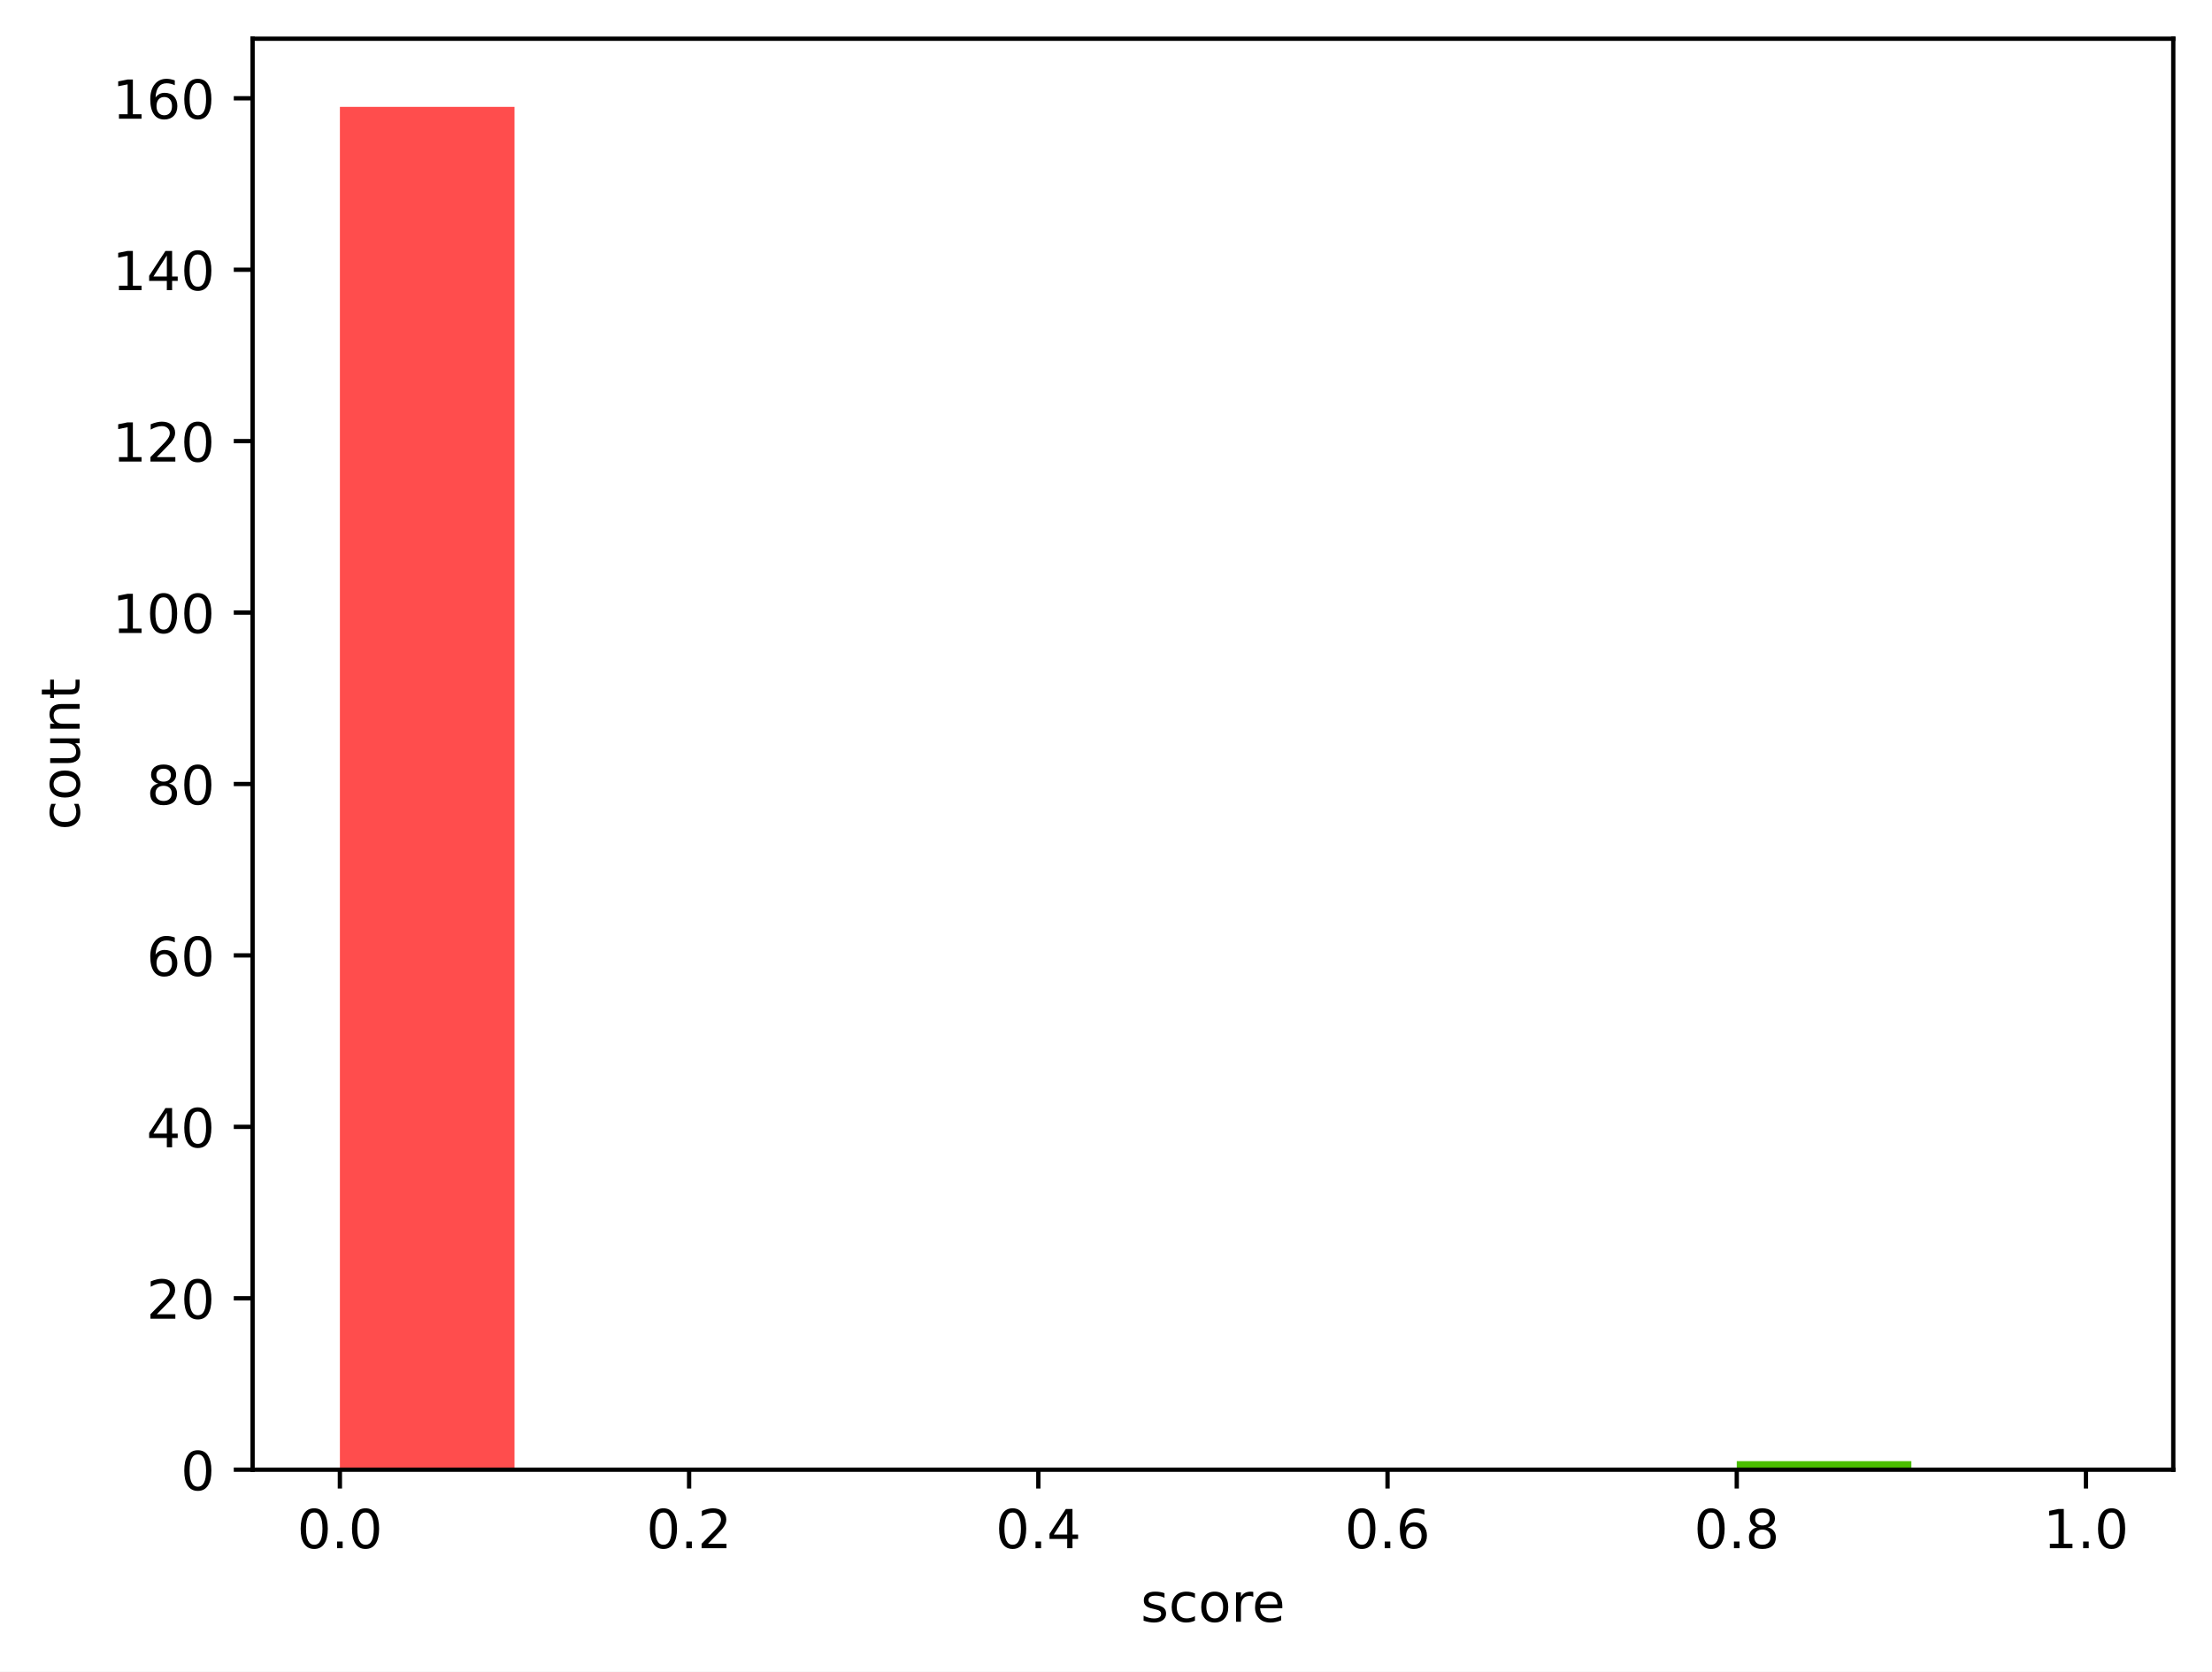
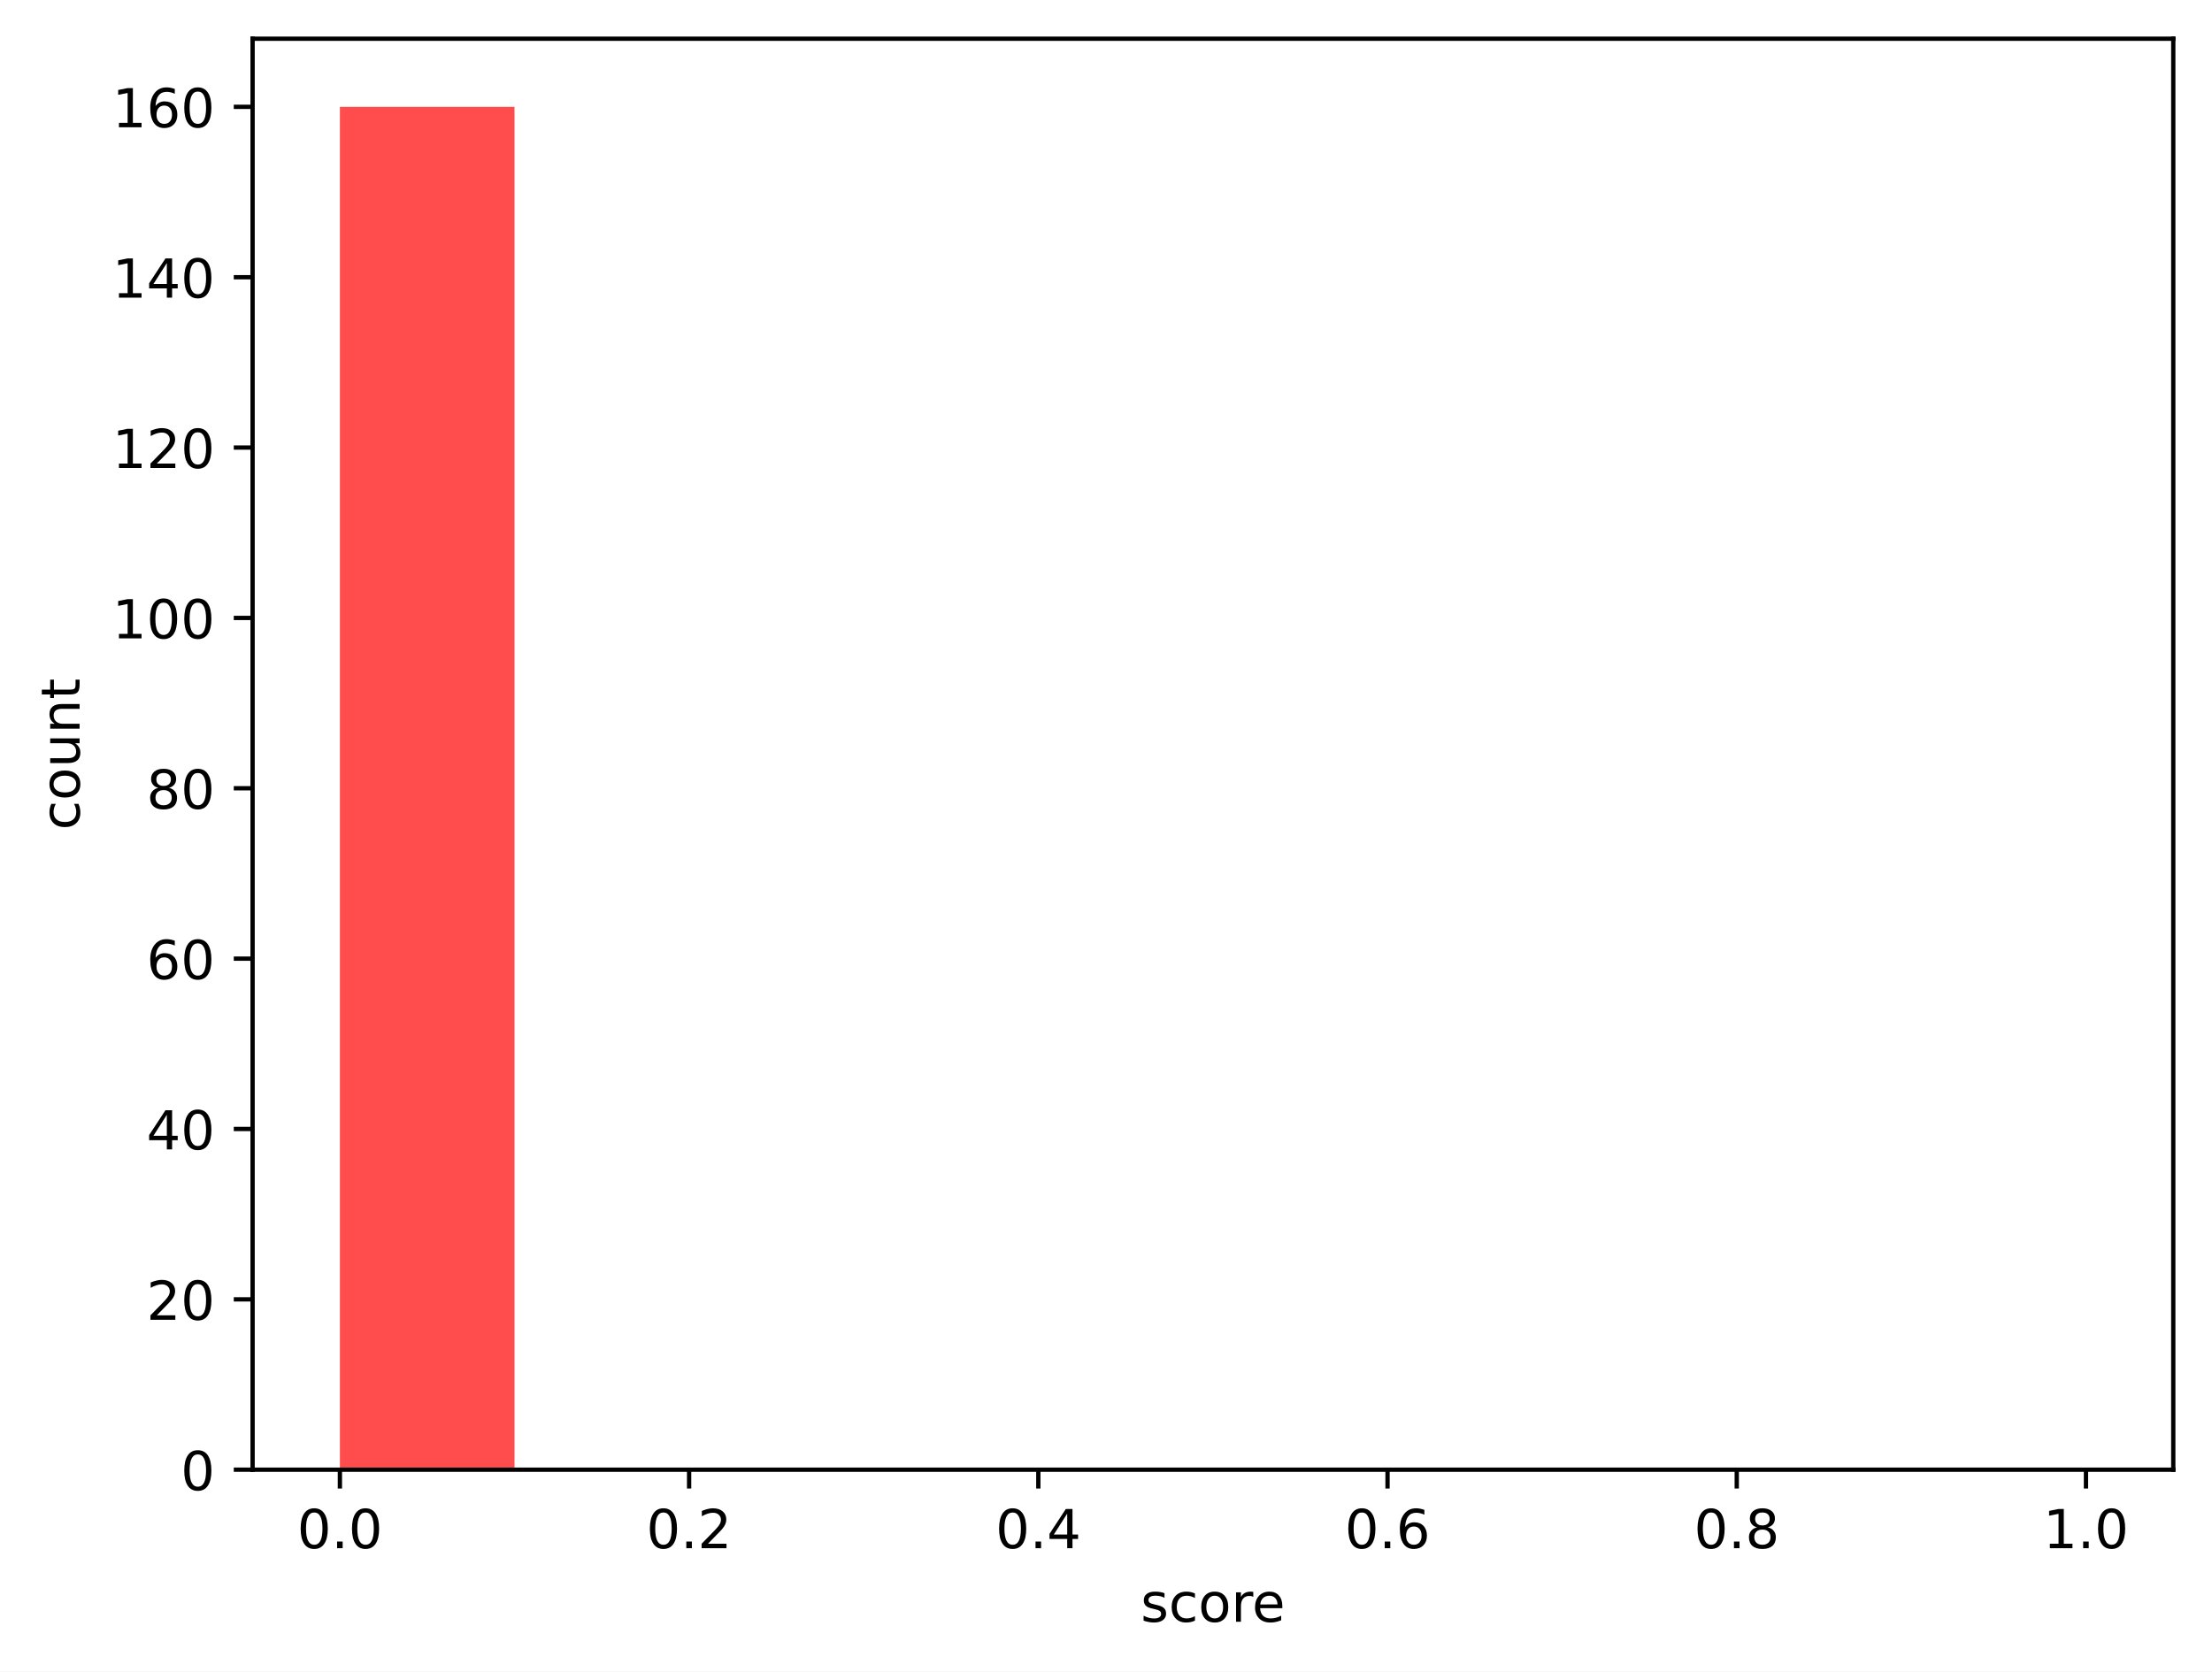
<svg xmlns="http://www.w3.org/2000/svg" xmlns:xlink="http://www.w3.org/1999/xlink" width="411.286pt" height="310.868pt" viewBox="0 0 411.286 310.868" version="1.1">
  <defs>
    <style type="text/css">*{stroke-linejoin: round; stroke-linecap: butt}</style>
  </defs>
  <g id="figure_1">
    <g id="patch_1">
      <path d="M 0 310.868  L 411.286 310.868  L 411.286 0  L 0 0  z " style="fill: #ffffff" />
    </g>
    <g id="axes_1">
      <g id="patch_2">
        <path d="M 46.966 273.312  L 404.086 273.312  L 404.086 7.2  L 46.966 7.2  z " style="fill: #ffffff" />
      </g>
      <g id="patch_3">
-         <path d="M 63.198 273.312  L 95.664 273.312  L 95.664 19.872  L 63.198 19.872  z " clip-path="url(#p8a5d73b554)" style="fill: #ff4d4d" />
+         <path d="M 63.198 273.312  L 95.664 273.312  L 95.664 19.872  L 63.198 19.872  z " clip-path="url(#pa9990f105d)" style="fill: #ff4d4d" />
      </g>
      <g id="patch_4">
-         <path d="M 95.664 273.312  L 128.129 273.312  L 128.129 273.312  L 95.664 273.312  z " clip-path="url(#p8a5d73b554)" style="fill: #ff6038" />
+         <path d="M 95.664 273.312  L 128.129 273.312  L 128.129 273.312  L 95.664 273.312  z " clip-path="url(#pa9990f105d)" style="fill: #ff6038" />
      </g>
      <g id="patch_5">
-         <path d="M 128.129 273.312  L 160.595 273.312  L 160.595 273.312  L 128.129 273.312  z " clip-path="url(#p8a5d73b554)" style="fill: #ff7e29" />
+         <path d="M 128.129 273.312  L 160.595 273.312  L 160.595 273.312  L 128.129 273.312  z " clip-path="url(#pa9990f105d)" style="fill: #ff7e29" />
      </g>
      <g id="patch_6">
-         <path d="M 160.595 273.312  L 193.06 273.312  L 193.06 273.312  L 160.595 273.312  z " clip-path="url(#p8a5d73b554)" style="fill: #ffa114" />
+         <path d="M 160.595 273.312  L 193.06 273.312  L 193.06 273.312  L 160.595 273.312  z " clip-path="url(#pa9990f105d)" style="fill: #ffa114" />
      </g>
      <g id="patch_7">
-         <path d="M 193.06 273.312  L 225.526 273.312  L 225.526 273.312  L 193.06 273.312  z " clip-path="url(#p8a5d73b554)" style="fill: #ffcd05" />
+         <path d="M 193.06 273.312  L 225.526 273.312  L 225.526 273.312  L 193.06 273.312  z " clip-path="url(#pa9990f105d)" style="fill: #ffcd05" />
      </g>
      <g id="patch_8">
-         <path d="M 225.526 273.312  L 257.991 273.312  L 257.991 273.312  L 225.526 273.312  z " clip-path="url(#p8a5d73b554)" style="fill: #f0f000" />
+         <path d="M 225.526 273.312  L 257.991 273.312  L 257.991 273.312  L 225.526 273.312  z " clip-path="url(#pa9990f105d)" style="fill: #f0f000" />
      </g>
      <g id="patch_9">
-         <path d="M 257.991 273.312  L 290.457 273.312  L 290.457 273.312  L 257.991 273.312  z " clip-path="url(#p8a5d73b554)" style="fill: #b4e000" />
+         <path d="M 257.991 273.312  L 290.457 273.312  L 290.457 273.312  L 257.991 273.312  z " clip-path="url(#pa9990f105d)" style="fill: #b4e000" />
      </g>
      <g id="patch_10">
-         <path d="M 290.457 273.312  L 322.922 273.312  L 322.922 273.312  L 290.457 273.312  z " clip-path="url(#p8a5d73b554)" style="fill: #7acc00" />
+         <path d="M 290.457 273.312  L 322.922 273.312  L 322.922 273.312  L 290.457 273.312  z " clip-path="url(#pa9990f105d)" style="fill: #7acc00" />
      </g>
      <g id="patch_11">
-         <path d="M 322.922 273.312  L 355.387 273.312  L 355.387 271.718  L 322.922 271.718  z " clip-path="url(#p8a5d73b554)" style="fill: #4bbd00" />
+         <path d="M 322.922 273.312  L 355.387 273.312  L 355.387 273.312  L 322.922 273.312  z " clip-path="url(#pa9990f105d)" style="fill: #4bbd00" />
      </g>
      <g id="patch_12">
-         <path d="M 355.387 273.312  L 387.853 273.312  L 387.853 273.312  L 355.387 273.312  z " clip-path="url(#p8a5d73b554)" style="fill: #22a800" />
+         <path d="M 355.387 273.312  L 387.853 273.312  L 387.853 273.312  L 355.387 273.312  z " clip-path="url(#pa9990f105d)" style="fill: #22a800" />
      </g>
      <g id="matplotlib.axis_1">
        <g id="xtick_1">
          <g id="line2d_1">
            <defs>
-               <path id="m65c62724bc" d="M 0 0  L 0 3.5  " style="stroke: #000000; stroke-width: 0.8" />
+               <path id="m688a07c726" d="M 0 0  L 0 3.5  " style="stroke: #000000; stroke-width: 0.8" />
            </defs>
            <g>
-               <use xlink:href="#m65c62724bc" x="63.198" y="273.312" style="stroke: #000000; stroke-width: 0.8" />
+               <use xlink:href="#m688a07c726" x="63.198" y="273.312" style="stroke: #000000; stroke-width: 0.8" />
            </g>
          </g>
          <g id="text_1">
            <g transform="translate(55.24679 287.9104) scale(0.1 -0.1)">
              <defs>
                <path id="DejaVuSans-30" d="M 2034 4250  Q 1547 4250 1301 3770  Q 1056 3291 1056 2328  Q 1056 1369 1301 889  Q 1547 409 2034 409  Q 2525 409 2770 889  Q 3016 1369 3016 2328  Q 3016 3291 2770 3770  Q 2525 4250 2034 4250  z M 2034 4750  Q 2819 4750 3233 4129  Q 3647 3509 3647 2328  Q 3647 1150 3233 529  Q 2819 -91 2034 -91  Q 1250 -91 836 529  Q 422 1150 422 2328  Q 422 3509 836 4129  Q 1250 4750 2034 4750  z " transform="scale(0.015625)" />
                <path id="DejaVuSans-2e" d="M 684 794  L 1344 794  L 1344 0  L 684 0  L 684 794  z " transform="scale(0.015625)" />
              </defs>
              <use xlink:href="#DejaVuSans-30" />
              <use xlink:href="#DejaVuSans-2e" transform="translate(63.62305 0)" />
              <use xlink:href="#DejaVuSans-30" transform="translate(95.41016 0)" />
            </g>
          </g>
        </g>
        <g id="xtick_2">
          <g id="line2d_2">
            <g>
-               <use xlink:href="#m65c62724bc" x="128.129" y="273.312" style="stroke: #000000; stroke-width: 0.8" />
+               <use xlink:href="#m688a07c726" x="128.129" y="273.312" style="stroke: #000000; stroke-width: 0.8" />
            </g>
          </g>
          <g id="text_2">
            <g transform="translate(120.1777 287.9104) scale(0.1 -0.1)">
              <defs>
                <path id="DejaVuSans-32" d="M 1228 531  L 3431 531  L 3431 0  L 469 0  L 469 531  Q 828 903 1448 1529  Q 2069 2156 2228 2338  Q 2531 2678 2651 2914  Q 2772 3150 2772 3378  Q 2772 3750 2511 3984  Q 2250 4219 1831 4219  Q 1534 4219 1204 4116  Q 875 4013 500 3803  L 500 4441  Q 881 4594 1212 4672  Q 1544 4750 1819 4750  Q 2544 4750 2975 4387  Q 3406 4025 3406 3419  Q 3406 3131 3298 2873  Q 3191 2616 2906 2266  Q 2828 2175 2409 1742  Q 1991 1309 1228 531  z " transform="scale(0.015625)" />
              </defs>
              <use xlink:href="#DejaVuSans-30" />
              <use xlink:href="#DejaVuSans-2e" transform="translate(63.62305 0)" />
              <use xlink:href="#DejaVuSans-32" transform="translate(95.41016 0)" />
            </g>
          </g>
        </g>
        <g id="xtick_3">
          <g id="line2d_3">
            <g>
-               <use xlink:href="#m65c62724bc" x="193.06" y="273.312" style="stroke: #000000; stroke-width: 0.8" />
+               <use xlink:href="#m688a07c726" x="193.06" y="273.312" style="stroke: #000000; stroke-width: 0.8" />
            </g>
          </g>
          <g id="text_3">
            <g transform="translate(185.1086 287.9104) scale(0.1 -0.1)">
              <defs>
                <path id="DejaVuSans-34" d="M 2419 4116  L 825 1625  L 2419 1625  L 2419 4116  z M 2253 4666  L 3047 4666  L 3047 1625  L 3713 1625  L 3713 1100  L 3047 1100  L 3047 0  L 2419 0  L 2419 1100  L 313 1100  L 313 1709  L 2253 4666  z " transform="scale(0.015625)" />
              </defs>
              <use xlink:href="#DejaVuSans-30" />
              <use xlink:href="#DejaVuSans-2e" transform="translate(63.62305 0)" />
              <use xlink:href="#DejaVuSans-34" transform="translate(95.41016 0)" />
            </g>
          </g>
        </g>
        <g id="xtick_4">
          <g id="line2d_4">
            <g>
-               <use xlink:href="#m65c62724bc" x="257.991" y="273.312" style="stroke: #000000; stroke-width: 0.8" />
+               <use xlink:href="#m688a07c726" x="257.991" y="273.312" style="stroke: #000000; stroke-width: 0.8" />
            </g>
          </g>
          <g id="text_4">
            <g transform="translate(250.0395 287.9104) scale(0.1 -0.1)">
              <defs>
                <path id="DejaVuSans-36" d="M 2113 2584  Q 1688 2584 1439 2293  Q 1191 2003 1191 1497  Q 1191 994 1439 701  Q 1688 409 2113 409  Q 2538 409 2786 701  Q 3034 994 3034 1497  Q 3034 2003 2786 2293  Q 2538 2584 2113 2584  z M 3366 4563  L 3366 3988  Q 3128 4100 2886 4159  Q 2644 4219 2406 4219  Q 1781 4219 1451 3797  Q 1122 3375 1075 2522  Q 1259 2794 1537 2939  Q 1816 3084 2150 3084  Q 2853 3084 3261 2657  Q 3669 2231 3669 1497  Q 3669 778 3244 343  Q 2819 -91 2113 -91  Q 1303 -91 875 529  Q 447 1150 447 2328  Q 447 3434 972 4092  Q 1497 4750 2381 4750  Q 2619 4750 2861 4703  Q 3103 4656 3366 4563  z " transform="scale(0.015625)" />
              </defs>
              <use xlink:href="#DejaVuSans-30" />
              <use xlink:href="#DejaVuSans-2e" transform="translate(63.62305 0)" />
              <use xlink:href="#DejaVuSans-36" transform="translate(95.41016 0)" />
            </g>
          </g>
        </g>
        <g id="xtick_5">
          <g id="line2d_5">
            <g>
-               <use xlink:href="#m65c62724bc" x="322.922" y="273.312" style="stroke: #000000; stroke-width: 0.8" />
+               <use xlink:href="#m688a07c726" x="322.922" y="273.312" style="stroke: #000000; stroke-width: 0.8" />
            </g>
          </g>
          <g id="text_5">
            <g transform="translate(314.9704 287.9104) scale(0.1 -0.1)">
              <defs>
                <path id="DejaVuSans-38" d="M 2034 2216  Q 1584 2216 1326 1975  Q 1069 1734 1069 1313  Q 1069 891 1326 650  Q 1584 409 2034 409  Q 2484 409 2743 651  Q 3003 894 3003 1313  Q 3003 1734 2745 1975  Q 2488 2216 2034 2216  z M 1403 2484  Q 997 2584 770 2862  Q 544 3141 544 3541  Q 544 4100 942 4425  Q 1341 4750 2034 4750  Q 2731 4750 3128 4425  Q 3525 4100 3525 3541  Q 3525 3141 3298 2862  Q 3072 2584 2669 2484  Q 3125 2378 3379 2068  Q 3634 1759 3634 1313  Q 3634 634 3220 271  Q 2806 -91 2034 -91  Q 1263 -91 848 271  Q 434 634 434 1313  Q 434 1759 690 2068  Q 947 2378 1403 2484  z M 1172 3481  Q 1172 3119 1398 2916  Q 1625 2713 2034 2713  Q 2441 2713 2670 2916  Q 2900 3119 2900 3481  Q 2900 3844 2670 4047  Q 2441 4250 2034 4250  Q 1625 4250 1398 4047  Q 1172 3844 1172 3481  z " transform="scale(0.015625)" />
              </defs>
              <use xlink:href="#DejaVuSans-30" />
              <use xlink:href="#DejaVuSans-2e" transform="translate(63.62305 0)" />
              <use xlink:href="#DejaVuSans-38" transform="translate(95.41016 0)" />
            </g>
          </g>
        </g>
        <g id="xtick_6">
          <g id="line2d_6">
            <g>
-               <use xlink:href="#m65c62724bc" x="387.853" y="273.312" style="stroke: #000000; stroke-width: 0.8" />
+               <use xlink:href="#m688a07c726" x="387.853" y="273.312" style="stroke: #000000; stroke-width: 0.8" />
            </g>
          </g>
          <g id="text_6">
            <g transform="translate(379.9013 287.9104) scale(0.1 -0.1)">
              <defs>
                <path id="DejaVuSans-31" d="M 794 531  L 1825 531  L 1825 4091  L 703 3866  L 703 4441  L 1819 4666  L 2450 4666  L 2450 531  L 3481 531  L 3481 0  L 794 0  L 794 531  z " transform="scale(0.015625)" />
              </defs>
              <use xlink:href="#DejaVuSans-31" />
              <use xlink:href="#DejaVuSans-2e" transform="translate(63.62305 0)" />
              <use xlink:href="#DejaVuSans-30" transform="translate(95.41016 0)" />
            </g>
          </g>
        </g>
        <g id="text_7">
          <g transform="translate(212.0928 301.5886) scale(0.1 -0.1)">
            <defs>
              <path id="DejaVuSans-73" d="M 2834 3397  L 2834 2853  Q 2591 2978 2328 3040  Q 2066 3103 1784 3103  Q 1356 3103 1142 2972  Q 928 2841 928 2578  Q 928 2378 1081 2264  Q 1234 2150 1697 2047  L 1894 2003  Q 2506 1872 2764 1633  Q 3022 1394 3022 966  Q 3022 478 2636 193  Q 2250 -91 1575 -91  Q 1294 -91 989 -36  Q 684 19 347 128  L 347 722  Q 666 556 975 473  Q 1284 391 1588 391  Q 1994 391 2212 530  Q 2431 669 2431 922  Q 2431 1156 2273 1281  Q 2116 1406 1581 1522  L 1381 1569  Q 847 1681 609 1914  Q 372 2147 372 2553  Q 372 3047 722 3315  Q 1072 3584 1716 3584  Q 2034 3584 2315 3537  Q 2597 3491 2834 3397  z " transform="scale(0.015625)" />
              <path id="DejaVuSans-63" d="M 3122 3366  L 3122 2828  Q 2878 2963 2633 3030  Q 2388 3097 2138 3097  Q 1578 3097 1268 2742  Q 959 2388 959 1747  Q 959 1106 1268 751  Q 1578 397 2138 397  Q 2388 397 2633 464  Q 2878 531 3122 666  L 3122 134  Q 2881 22 2623 -34  Q 2366 -91 2075 -91  Q 1284 -91 818 406  Q 353 903 353 1747  Q 353 2603 823 3093  Q 1294 3584 2113 3584  Q 2378 3584 2631 3529  Q 2884 3475 3122 3366  z " transform="scale(0.015625)" />
              <path id="DejaVuSans-6f" d="M 1959 3097  Q 1497 3097 1228 2736  Q 959 2375 959 1747  Q 959 1119 1226 758  Q 1494 397 1959 397  Q 2419 397 2687 759  Q 2956 1122 2956 1747  Q 2956 2369 2687 2733  Q 2419 3097 1959 3097  z M 1959 3584  Q 2709 3584 3137 3096  Q 3566 2609 3566 1747  Q 3566 888 3137 398  Q 2709 -91 1959 -91  Q 1206 -91 779 398  Q 353 888 353 1747  Q 353 2609 779 3096  Q 1206 3584 1959 3584  z " transform="scale(0.015625)" />
              <path id="DejaVuSans-72" d="M 2631 2963  Q 2534 3019 2420 3045  Q 2306 3072 2169 3072  Q 1681 3072 1420 2755  Q 1159 2438 1159 1844  L 1159 0  L 581 0  L 581 3500  L 1159 3500  L 1159 2956  Q 1341 3275 1631 3429  Q 1922 3584 2338 3584  Q 2397 3584 2469 3576  Q 2541 3569 2628 3553  L 2631 2963  z " transform="scale(0.015625)" />
              <path id="DejaVuSans-65" d="M 3597 1894  L 3597 1613  L 953 1613  Q 991 1019 1311 708  Q 1631 397 2203 397  Q 2534 397 2845 478  Q 3156 559 3463 722  L 3463 178  Q 3153 47 2828 -22  Q 2503 -91 2169 -91  Q 1331 -91 842 396  Q 353 884 353 1716  Q 353 2575 817 3079  Q 1281 3584 2069 3584  Q 2775 3584 3186 3129  Q 3597 2675 3597 1894  z M 3022 2063  Q 3016 2534 2758 2815  Q 2500 3097 2075 3097  Q 1594 3097 1305 2825  Q 1016 2553 972 2059  L 3022 2063  z " transform="scale(0.015625)" />
            </defs>
            <use xlink:href="#DejaVuSans-73" />
            <use xlink:href="#DejaVuSans-63" transform="translate(52.09961 0)" />
            <use xlink:href="#DejaVuSans-6f" transform="translate(107.0801 0)" />
            <use xlink:href="#DejaVuSans-72" transform="translate(168.2617 0)" />
            <use xlink:href="#DejaVuSans-65" transform="translate(207.125 0)" />
          </g>
        </g>
      </g>
      <g id="matplotlib.axis_2">
        <g id="ytick_1">
          <g id="line2d_7">
            <defs>
-               <path id="mf3ed78434b" d="M 0 0  L -3.5 0  " style="stroke: #000000; stroke-width: 0.8" />
+               <path id="mbd5c7e82b6" d="M 0 0  L -3.5 0  " style="stroke: #000000; stroke-width: 0.8" />
            </defs>
            <g>
-               <use xlink:href="#mf3ed78434b" x="46.966" y="273.312" style="stroke: #000000; stroke-width: 0.8" />
+               <use xlink:href="#mbd5c7e82b6" x="46.966" y="273.312" style="stroke: #000000; stroke-width: 0.8" />
            </g>
          </g>
          <g id="text_8">
            <g transform="translate(33.60312 277.1112) scale(0.1 -0.1)">
              <use xlink:href="#DejaVuSans-30" />
            </g>
          </g>
        </g>
        <g id="ytick_2">
          <g id="line2d_8">
            <g>
-               <use xlink:href="#mf3ed78434b" x="46.966" y="241.433" style="stroke: #000000; stroke-width: 0.8" />
+               <use xlink:href="#mbd5c7e82b6" x="46.966" y="241.632" style="stroke: #000000; stroke-width: 0.8" />
            </g>
          </g>
          <g id="text_9">
-             <g transform="translate(27.24063 245.232) scale(0.1 -0.1)">
+             <g transform="translate(27.24063 245.4312) scale(0.1 -0.1)">
              <use xlink:href="#DejaVuSans-32" />
              <use xlink:href="#DejaVuSans-30" transform="translate(63.62305 0)" />
            </g>
          </g>
        </g>
        <g id="ytick_3">
          <g id="line2d_9">
            <g>
-               <use xlink:href="#mf3ed78434b" x="46.966" y="209.554" style="stroke: #000000; stroke-width: 0.8" />
+               <use xlink:href="#mbd5c7e82b6" x="46.966" y="209.952" style="stroke: #000000; stroke-width: 0.8" />
            </g>
          </g>
          <g id="text_10">
-             <g transform="translate(27.24063 213.3527) scale(0.1 -0.1)">
+             <g transform="translate(27.24063 213.7512) scale(0.1 -0.1)">
              <use xlink:href="#DejaVuSans-34" />
              <use xlink:href="#DejaVuSans-30" transform="translate(63.62305 0)" />
            </g>
          </g>
        </g>
        <g id="ytick_4">
          <g id="line2d_10">
            <g>
-               <use xlink:href="#mf3ed78434b" x="46.966" y="177.674" style="stroke: #000000; stroke-width: 0.8" />
+               <use xlink:href="#mbd5c7e82b6" x="46.966" y="178.272" style="stroke: #000000; stroke-width: 0.8" />
            </g>
          </g>
          <g id="text_11">
-             <g transform="translate(27.24063 181.4735) scale(0.1 -0.1)">
+             <g transform="translate(27.24063 182.0712) scale(0.1 -0.1)">
              <use xlink:href="#DejaVuSans-36" />
              <use xlink:href="#DejaVuSans-30" transform="translate(63.62305 0)" />
            </g>
          </g>
        </g>
        <g id="ytick_5">
          <g id="line2d_11">
            <g>
-               <use xlink:href="#mf3ed78434b" x="46.966" y="145.795" style="stroke: #000000; stroke-width: 0.8" />
+               <use xlink:href="#mbd5c7e82b6" x="46.966" y="146.592" style="stroke: #000000; stroke-width: 0.8" />
            </g>
          </g>
          <g id="text_12">
-             <g transform="translate(27.24063 149.5942) scale(0.1 -0.1)">
+             <g transform="translate(27.24063 150.3912) scale(0.1 -0.1)">
              <use xlink:href="#DejaVuSans-38" />
              <use xlink:href="#DejaVuSans-30" transform="translate(63.62305 0)" />
            </g>
          </g>
        </g>
        <g id="ytick_6">
          <g id="line2d_12">
            <g>
-               <use xlink:href="#mf3ed78434b" x="46.966" y="113.916" style="stroke: #000000; stroke-width: 0.8" />
+               <use xlink:href="#mbd5c7e82b6" x="46.966" y="114.912" style="stroke: #000000; stroke-width: 0.8" />
            </g>
          </g>
          <g id="text_13">
-             <g transform="translate(20.87813 117.715) scale(0.1 -0.1)">
+             <g transform="translate(20.87813 118.7112) scale(0.1 -0.1)">
              <use xlink:href="#DejaVuSans-31" />
              <use xlink:href="#DejaVuSans-30" transform="translate(63.62305 0)" />
              <use xlink:href="#DejaVuSans-30" transform="translate(127.2461 0)" />
            </g>
          </g>
        </g>
        <g id="ytick_7">
          <g id="line2d_13">
            <g>
-               <use xlink:href="#mf3ed78434b" x="46.966" y="82.037" style="stroke: #000000; stroke-width: 0.8" />
+               <use xlink:href="#mbd5c7e82b6" x="46.966" y="83.232" style="stroke: #000000; stroke-width: 0.8" />
            </g>
          </g>
          <g id="text_14">
-             <g transform="translate(20.87813 85.83575) scale(0.1 -0.1)">
+             <g transform="translate(20.87813 87.03122) scale(0.1 -0.1)">
              <use xlink:href="#DejaVuSans-31" />
              <use xlink:href="#DejaVuSans-32" transform="translate(63.62305 0)" />
              <use xlink:href="#DejaVuSans-30" transform="translate(127.2461 0)" />
            </g>
          </g>
        </g>
        <g id="ytick_8">
          <g id="line2d_14">
            <g>
-               <use xlink:href="#mf3ed78434b" x="46.966" y="50.157" style="stroke: #000000; stroke-width: 0.8" />
+               <use xlink:href="#mbd5c7e82b6" x="46.966" y="51.552" style="stroke: #000000; stroke-width: 0.8" />
            </g>
          </g>
          <g id="text_15">
-             <g transform="translate(20.87813 53.9565) scale(0.1 -0.1)">
+             <g transform="translate(20.87813 55.35122) scale(0.1 -0.1)">
              <use xlink:href="#DejaVuSans-31" />
              <use xlink:href="#DejaVuSans-34" transform="translate(63.62305 0)" />
              <use xlink:href="#DejaVuSans-30" transform="translate(127.2461 0)" />
            </g>
          </g>
        </g>
        <g id="ytick_9">
          <g id="line2d_15">
            <g>
-               <use xlink:href="#mf3ed78434b" x="46.966" y="18.278" style="stroke: #000000; stroke-width: 0.8" />
+               <use xlink:href="#mbd5c7e82b6" x="46.966" y="19.872" style="stroke: #000000; stroke-width: 0.8" />
            </g>
          </g>
          <g id="text_16">
-             <g transform="translate(20.87813 22.07726) scale(0.1 -0.1)">
+             <g transform="translate(20.87813 23.67122) scale(0.1 -0.1)">
              <use xlink:href="#DejaVuSans-31" />
              <use xlink:href="#DejaVuSans-36" transform="translate(63.62305 0)" />
              <use xlink:href="#DejaVuSans-30" transform="translate(127.2461 0)" />
            </g>
          </g>
        </g>
        <g id="text_17">
          <g transform="translate(14.79844 154.3622) rotate(-90) scale(0.1 -0.1)">
            <defs>
              <path id="DejaVuSans-75" d="M 544 1381  L 544 3500  L 1119 3500  L 1119 1403  Q 1119 906 1312 657  Q 1506 409 1894 409  Q 2359 409 2629 706  Q 2900 1003 2900 1516  L 2900 3500  L 3475 3500  L 3475 0  L 2900 0  L 2900 538  Q 2691 219 2414 64  Q 2138 -91 1772 -91  Q 1169 -91 856 284  Q 544 659 544 1381  z M 1991 3584  L 1991 3584  z " transform="scale(0.015625)" />
              <path id="DejaVuSans-6e" d="M 3513 2113  L 3513 0  L 2938 0  L 2938 2094  Q 2938 2591 2744 2837  Q 2550 3084 2163 3084  Q 1697 3084 1428 2787  Q 1159 2491 1159 1978  L 1159 0  L 581 0  L 581 3500  L 1159 3500  L 1159 2956  Q 1366 3272 1645 3428  Q 1925 3584 2291 3584  Q 2894 3584 3203 3211  Q 3513 2838 3513 2113  z " transform="scale(0.015625)" />
              <path id="DejaVuSans-74" d="M 1172 4494  L 1172 3500  L 2356 3500  L 2356 3053  L 1172 3053  L 1172 1153  Q 1172 725 1289 603  Q 1406 481 1766 481  L 2356 481  L 2356 0  L 1766 0  Q 1100 0 847 248  Q 594 497 594 1153  L 594 3053  L 172 3053  L 172 3500  L 594 3500  L 594 4494  L 1172 4494  z " transform="scale(0.015625)" />
            </defs>
            <use xlink:href="#DejaVuSans-63" />
            <use xlink:href="#DejaVuSans-6f" transform="translate(54.98047 0)" />
            <use xlink:href="#DejaVuSans-75" transform="translate(116.1621 0)" />
            <use xlink:href="#DejaVuSans-6e" transform="translate(179.541 0)" />
            <use xlink:href="#DejaVuSans-74" transform="translate(242.9199 0)" />
          </g>
        </g>
      </g>
      <g id="patch_13">
        <path d="M 46.966 273.312  L 46.966 7.2  " style="fill: none; stroke: #000000; stroke-width: 0.8; stroke-linejoin: miter; stroke-linecap: square" />
      </g>
      <g id="patch_14">
        <path d="M 404.086 273.312  L 404.086 7.2  " style="fill: none; stroke: #000000; stroke-width: 0.8; stroke-linejoin: miter; stroke-linecap: square" />
      </g>
      <g id="patch_15">
        <path d="M 46.966 273.312  L 404.086 273.312  " style="fill: none; stroke: #000000; stroke-width: 0.8; stroke-linejoin: miter; stroke-linecap: square" />
      </g>
      <g id="patch_16">
        <path d="M 46.966 7.2  L 404.086 7.2  " style="fill: none; stroke: #000000; stroke-width: 0.8; stroke-linejoin: miter; stroke-linecap: square" />
      </g>
    </g>
  </g>
  <defs>
-     <clipPath id="p8a5d73b554">
+     <clipPath id="pa9990f105d">
      <rect x="46.966" y="7.2" width="357.12" height="266.112" />
    </clipPath>
  </defs>
</svg>
